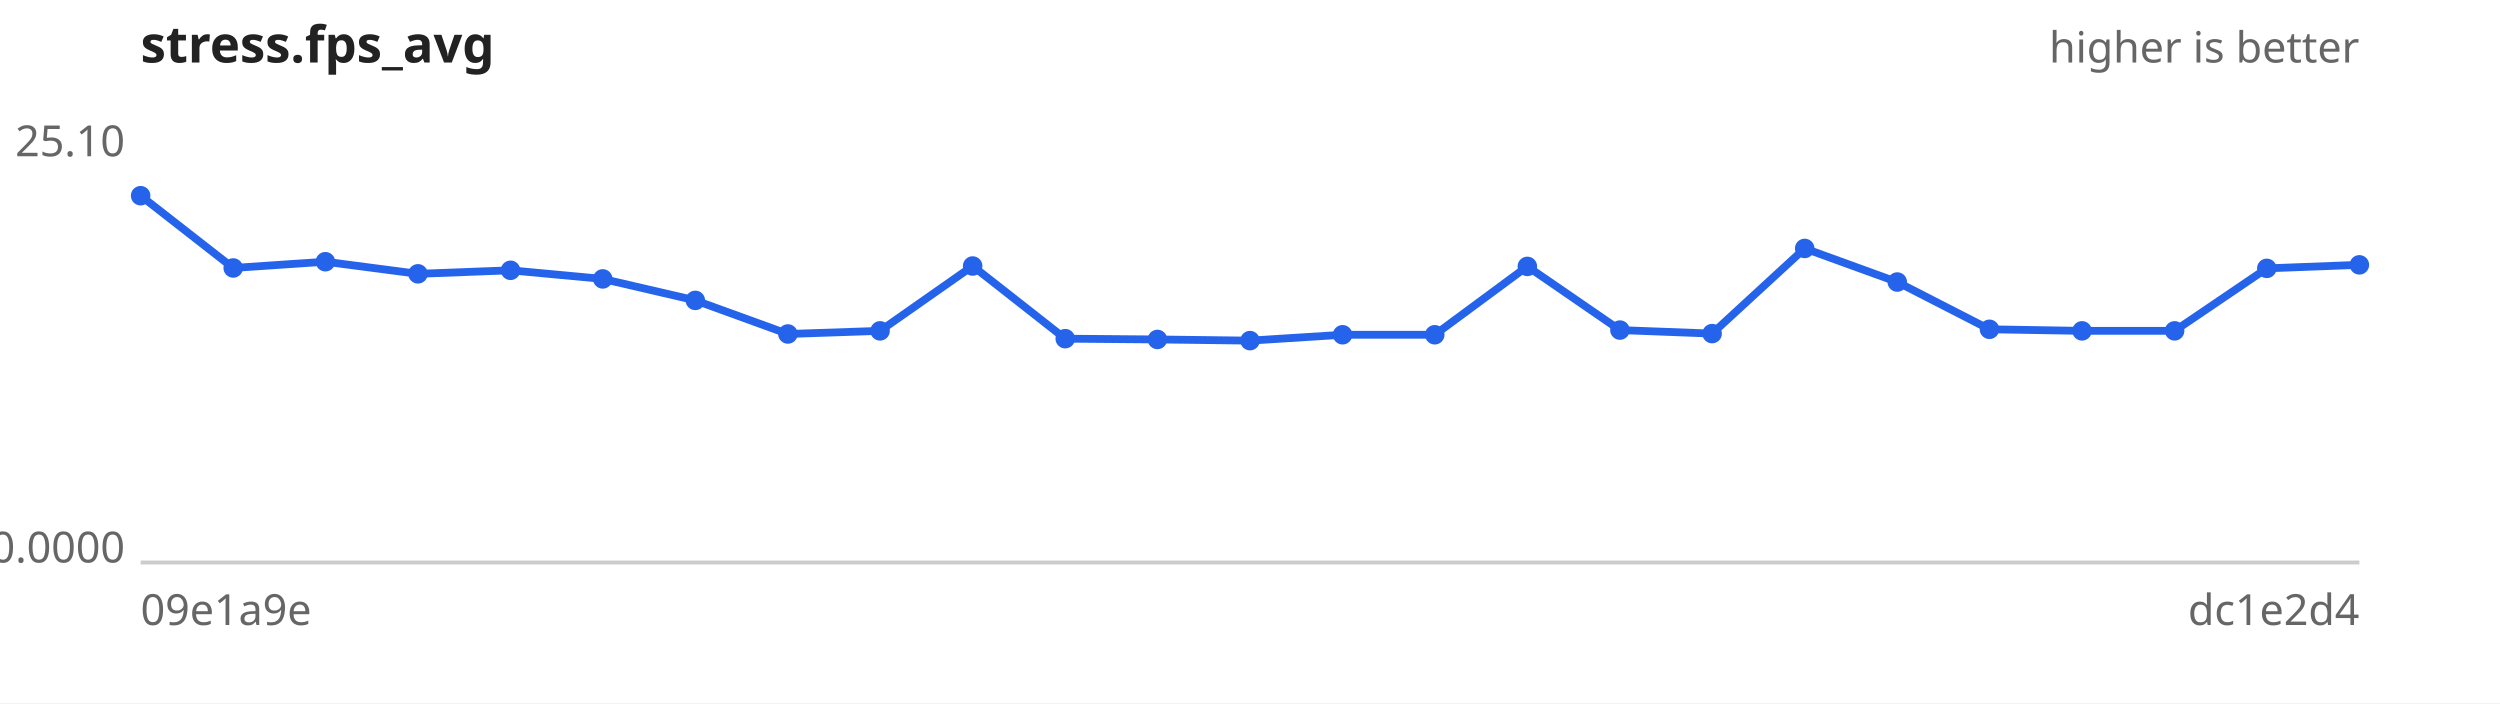
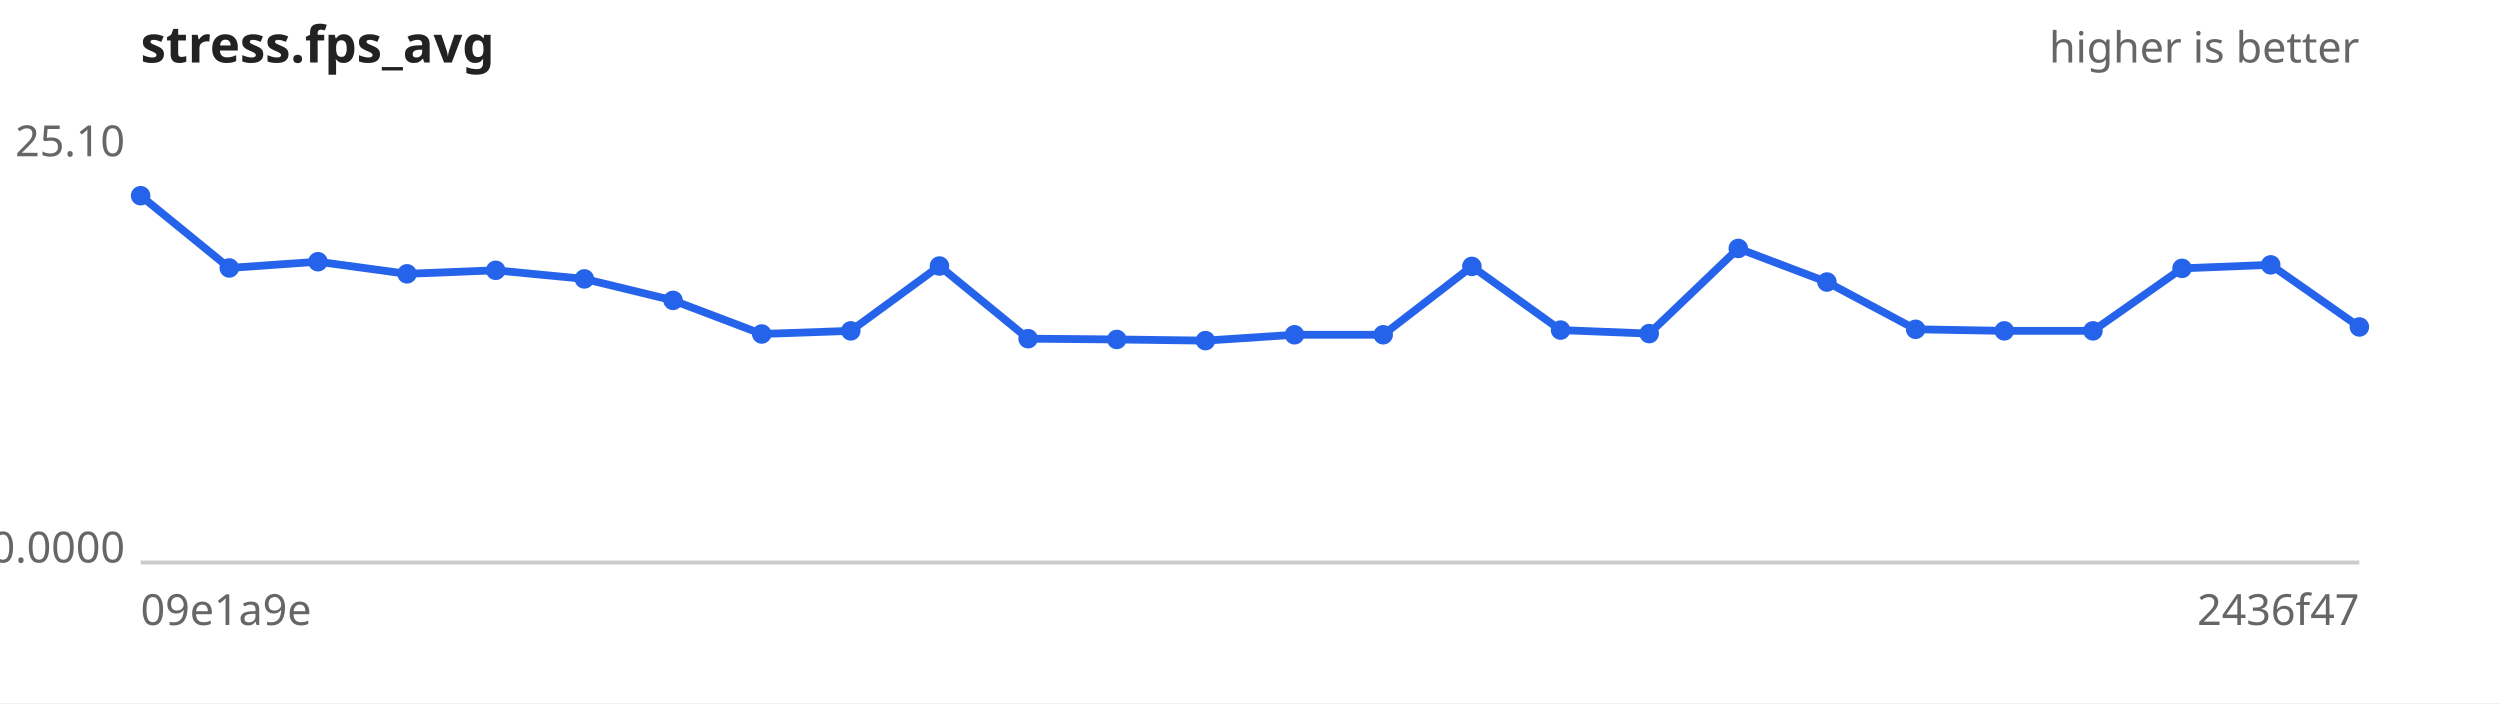
<svg xmlns="http://www.w3.org/2000/svg" width="640" height="180" viewBox="0 0 640 180" font-family="sans-serif" font-size="11">
  <rect width="640" height="180" fill="#ffffff" />
  <text x="36" y="16" font-size="13" font-weight="bold" fill="#222">stress.fps_avg</text>
  <text x="604" y="16" text-anchor="end" fill="#666">higher is better</text>
  <line x1="36" y1="144" x2="604" y2="144" stroke="#ccc" />
  <text x="32" y="40.0" text-anchor="end" fill="#666">25.10</text>
  <text x="32" y="144.0" text-anchor="end" fill="#666">0.0000</text>
  <text x="36" y="160" fill="#666">09e1a9e</text>
-   <text x="604" y="160" text-anchor="end" fill="#666">dc1e2d4</text>
-   <path d="M36.0,50.1 L59.7,68.6 L83.3,67.0 L107.0,70.1 L130.7,69.2 L154.3,71.4 L178.0,76.9 L201.7,85.5 L225.3,84.7 L249.0,68.1 L272.7,86.7 L296.3,86.9 L320.0,87.2 L343.7,85.7 L367.3,85.7 L391.0,68.2 L414.7,84.5 L438.3,85.4 L462.0,63.6 L485.7,72.2 L509.3,84.3 L533.0,84.7 L556.7,84.7 L580.3,68.7 L604.0,67.8" fill="none" stroke="#2563eb" stroke-width="2" />
+   <text x="604" y="160" text-anchor="end" fill="#666">2436f47</text>
+   <path d="M36.0,50.1 L58.7,68.6 L81.4,67.0 L104.2,70.1 L126.9,69.2 L149.6,71.4 L172.3,76.9 L195.0,85.5 L217.8,84.7 L240.5,68.1 L263.2,86.7 L285.9,86.9 L308.6,87.2 L331.4,85.7 L354.1,85.7 L376.8,68.2 L399.5,84.5 L422.2,85.4 L445.0,63.6 L467.7,72.2 L490.4,84.3 L513.1,84.7 L535.8,84.7 L558.6,68.7 L581.3,67.8 L604.0,83.7" fill="none" stroke="#2563eb" stroke-width="2" />
  <g fill="#2563eb">
    <circle cx="36.0" cy="50.1" r="2.5" />
-     <circle cx="59.7" cy="68.6" r="2.5" />
-     <circle cx="83.3" cy="67.0" r="2.5" />
-     <circle cx="107.0" cy="70.1" r="2.5" />
-     <circle cx="130.7" cy="69.2" r="2.5" />
-     <circle cx="154.3" cy="71.4" r="2.5" />
-     <circle cx="178.0" cy="76.9" r="2.5" />
-     <circle cx="201.7" cy="85.5" r="2.5" />
-     <circle cx="225.3" cy="84.7" r="2.5" />
-     <circle cx="249.0" cy="68.1" r="2.5" />
-     <circle cx="272.7" cy="86.7" r="2.5" />
-     <circle cx="296.3" cy="86.9" r="2.5" />
-     <circle cx="320.0" cy="87.2" r="2.5" />
-     <circle cx="343.7" cy="85.7" r="2.5" />
-     <circle cx="367.3" cy="85.7" r="2.5" />
-     <circle cx="391.0" cy="68.2" r="2.5" />
-     <circle cx="414.7" cy="84.5" r="2.5" />
-     <circle cx="438.3" cy="85.4" r="2.5" />
-     <circle cx="462.0" cy="63.6" r="2.5" />
-     <circle cx="485.7" cy="72.2" r="2.5" />
-     <circle cx="509.3" cy="84.3" r="2.5" />
-     <circle cx="533.0" cy="84.7" r="2.5" />
-     <circle cx="556.7" cy="84.7" r="2.5" />
-     <circle cx="580.3" cy="68.7" r="2.5" />
-     <circle cx="604.0" cy="67.8" r="2.5" />
+     <circle cx="58.7" cy="68.6" r="2.5" />
+     <circle cx="81.4" cy="67.0" r="2.5" />
+     <circle cx="104.2" cy="70.1" r="2.5" />
+     <circle cx="126.9" cy="69.2" r="2.5" />
+     <circle cx="149.6" cy="71.4" r="2.5" />
+     <circle cx="172.3" cy="76.9" r="2.5" />
+     <circle cx="195.0" cy="85.5" r="2.5" />
+     <circle cx="217.8" cy="84.7" r="2.5" />
+     <circle cx="240.5" cy="68.1" r="2.5" />
+     <circle cx="263.2" cy="86.7" r="2.5" />
+     <circle cx="285.9" cy="86.9" r="2.5" />
+     <circle cx="308.6" cy="87.2" r="2.5" />
+     <circle cx="331.4" cy="85.7" r="2.5" />
+     <circle cx="354.1" cy="85.7" r="2.5" />
+     <circle cx="376.8" cy="68.2" r="2.5" />
+     <circle cx="399.5" cy="84.5" r="2.5" />
+     <circle cx="422.2" cy="85.4" r="2.5" />
+     <circle cx="445.0" cy="63.6" r="2.5" />
+     <circle cx="467.7" cy="72.2" r="2.5" />
+     <circle cx="490.4" cy="84.3" r="2.5" />
+     <circle cx="513.1" cy="84.7" r="2.5" />
+     <circle cx="535.8" cy="84.7" r="2.5" />
+     <circle cx="558.6" cy="68.7" r="2.5" />
+     <circle cx="581.3" cy="67.8" r="2.5" />
+     <circle cx="604.0" cy="83.7" r="2.5" />
  </g>
</svg>
